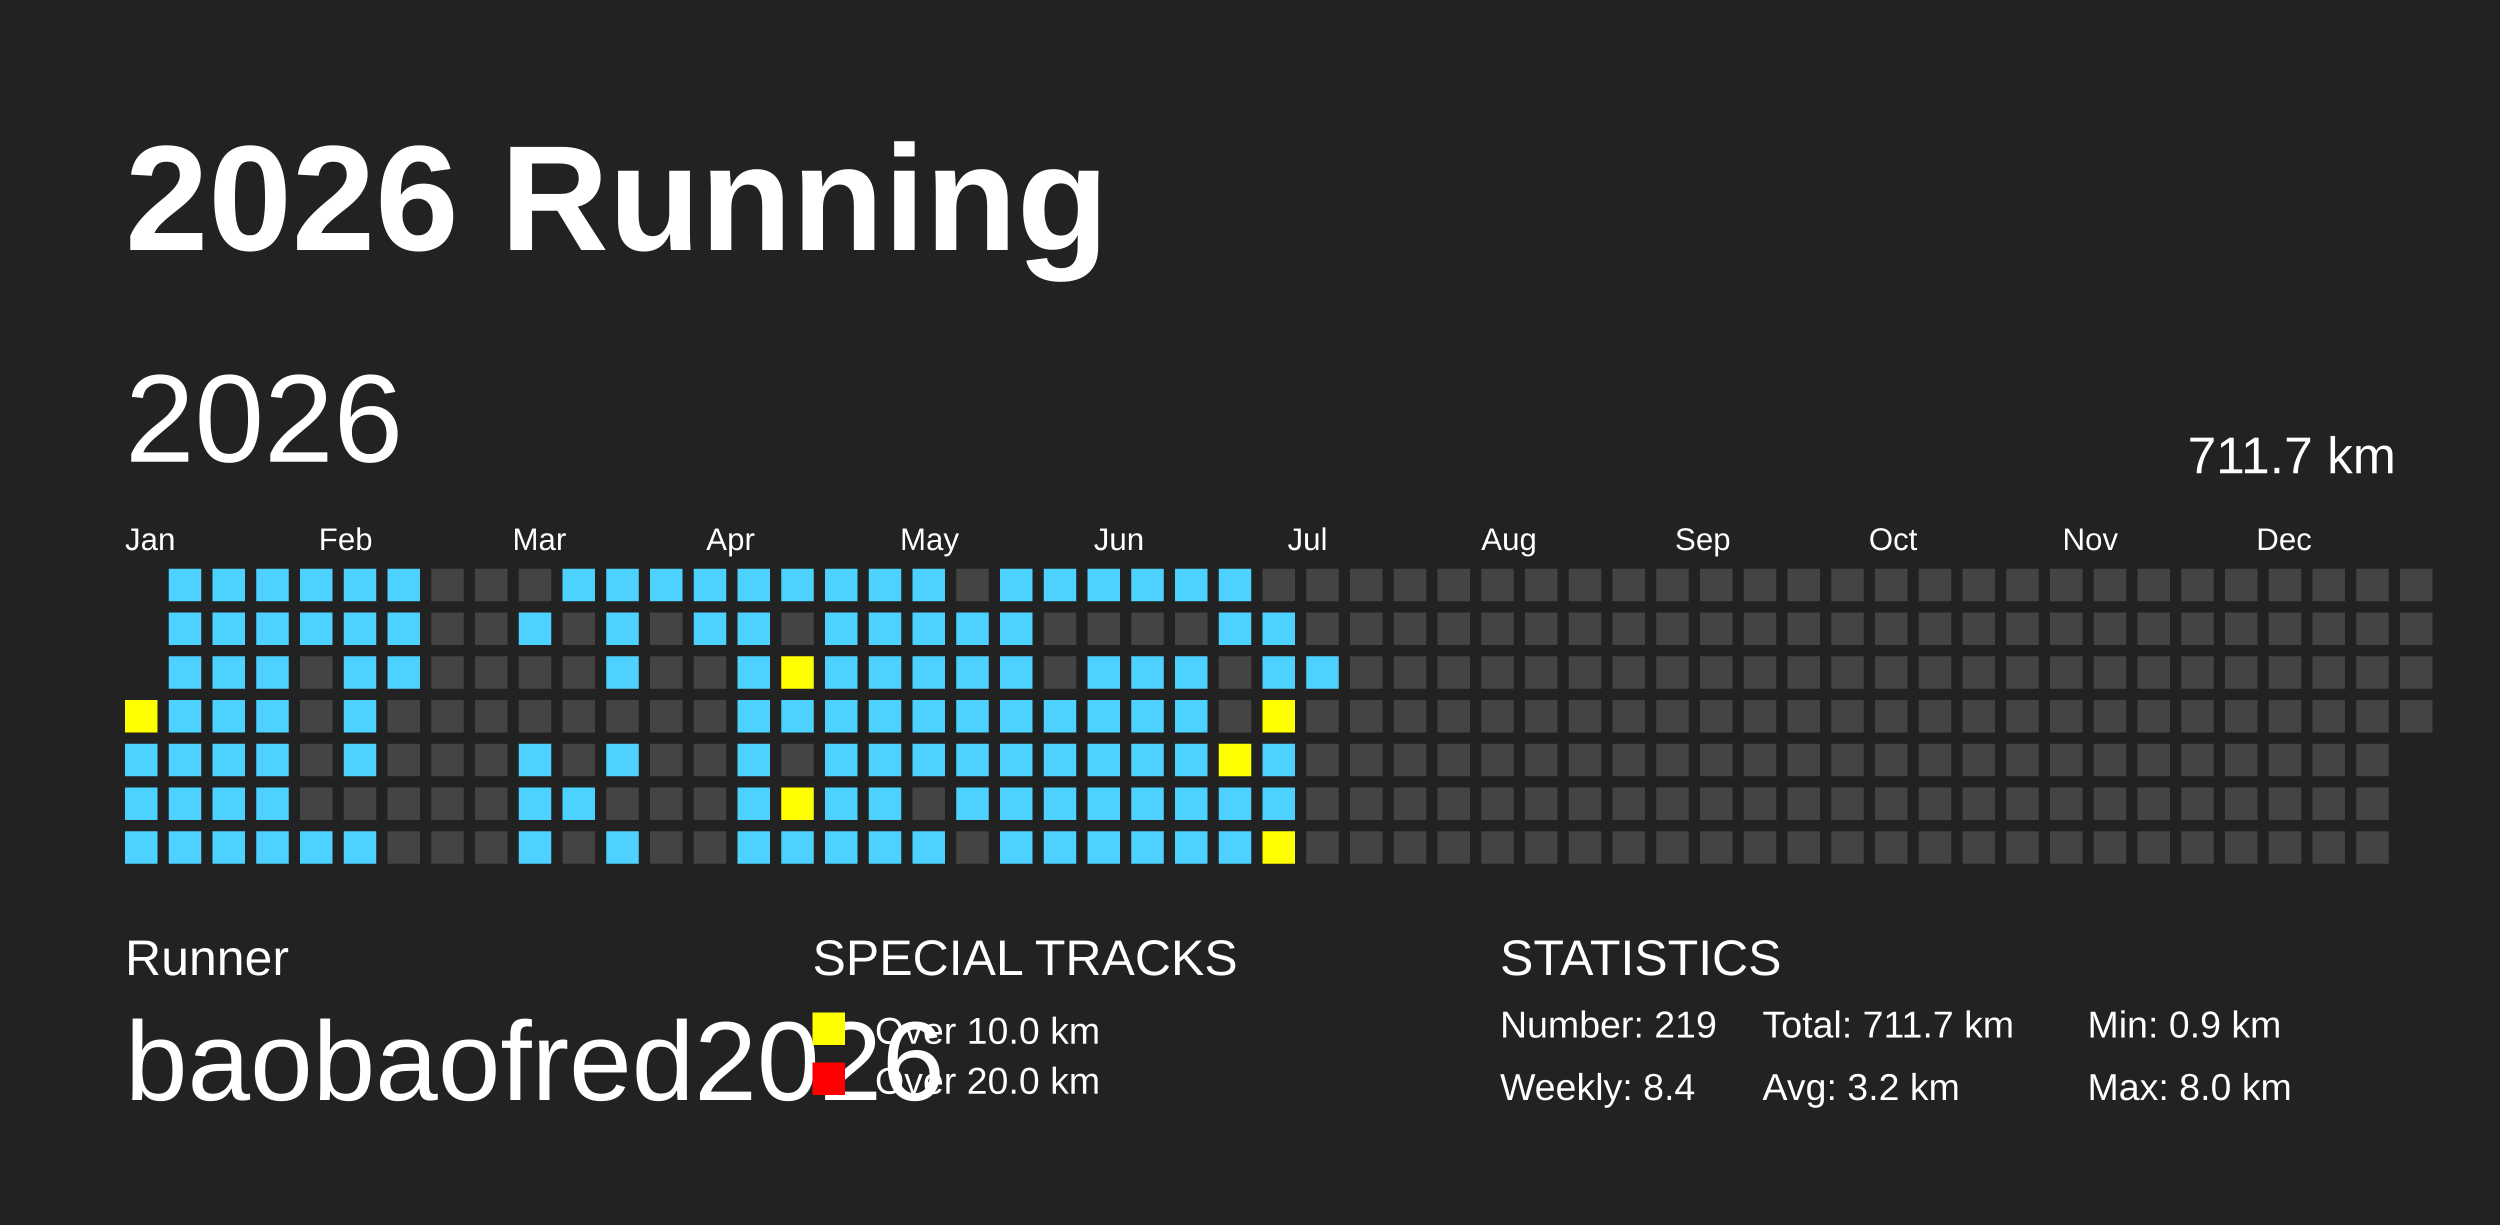
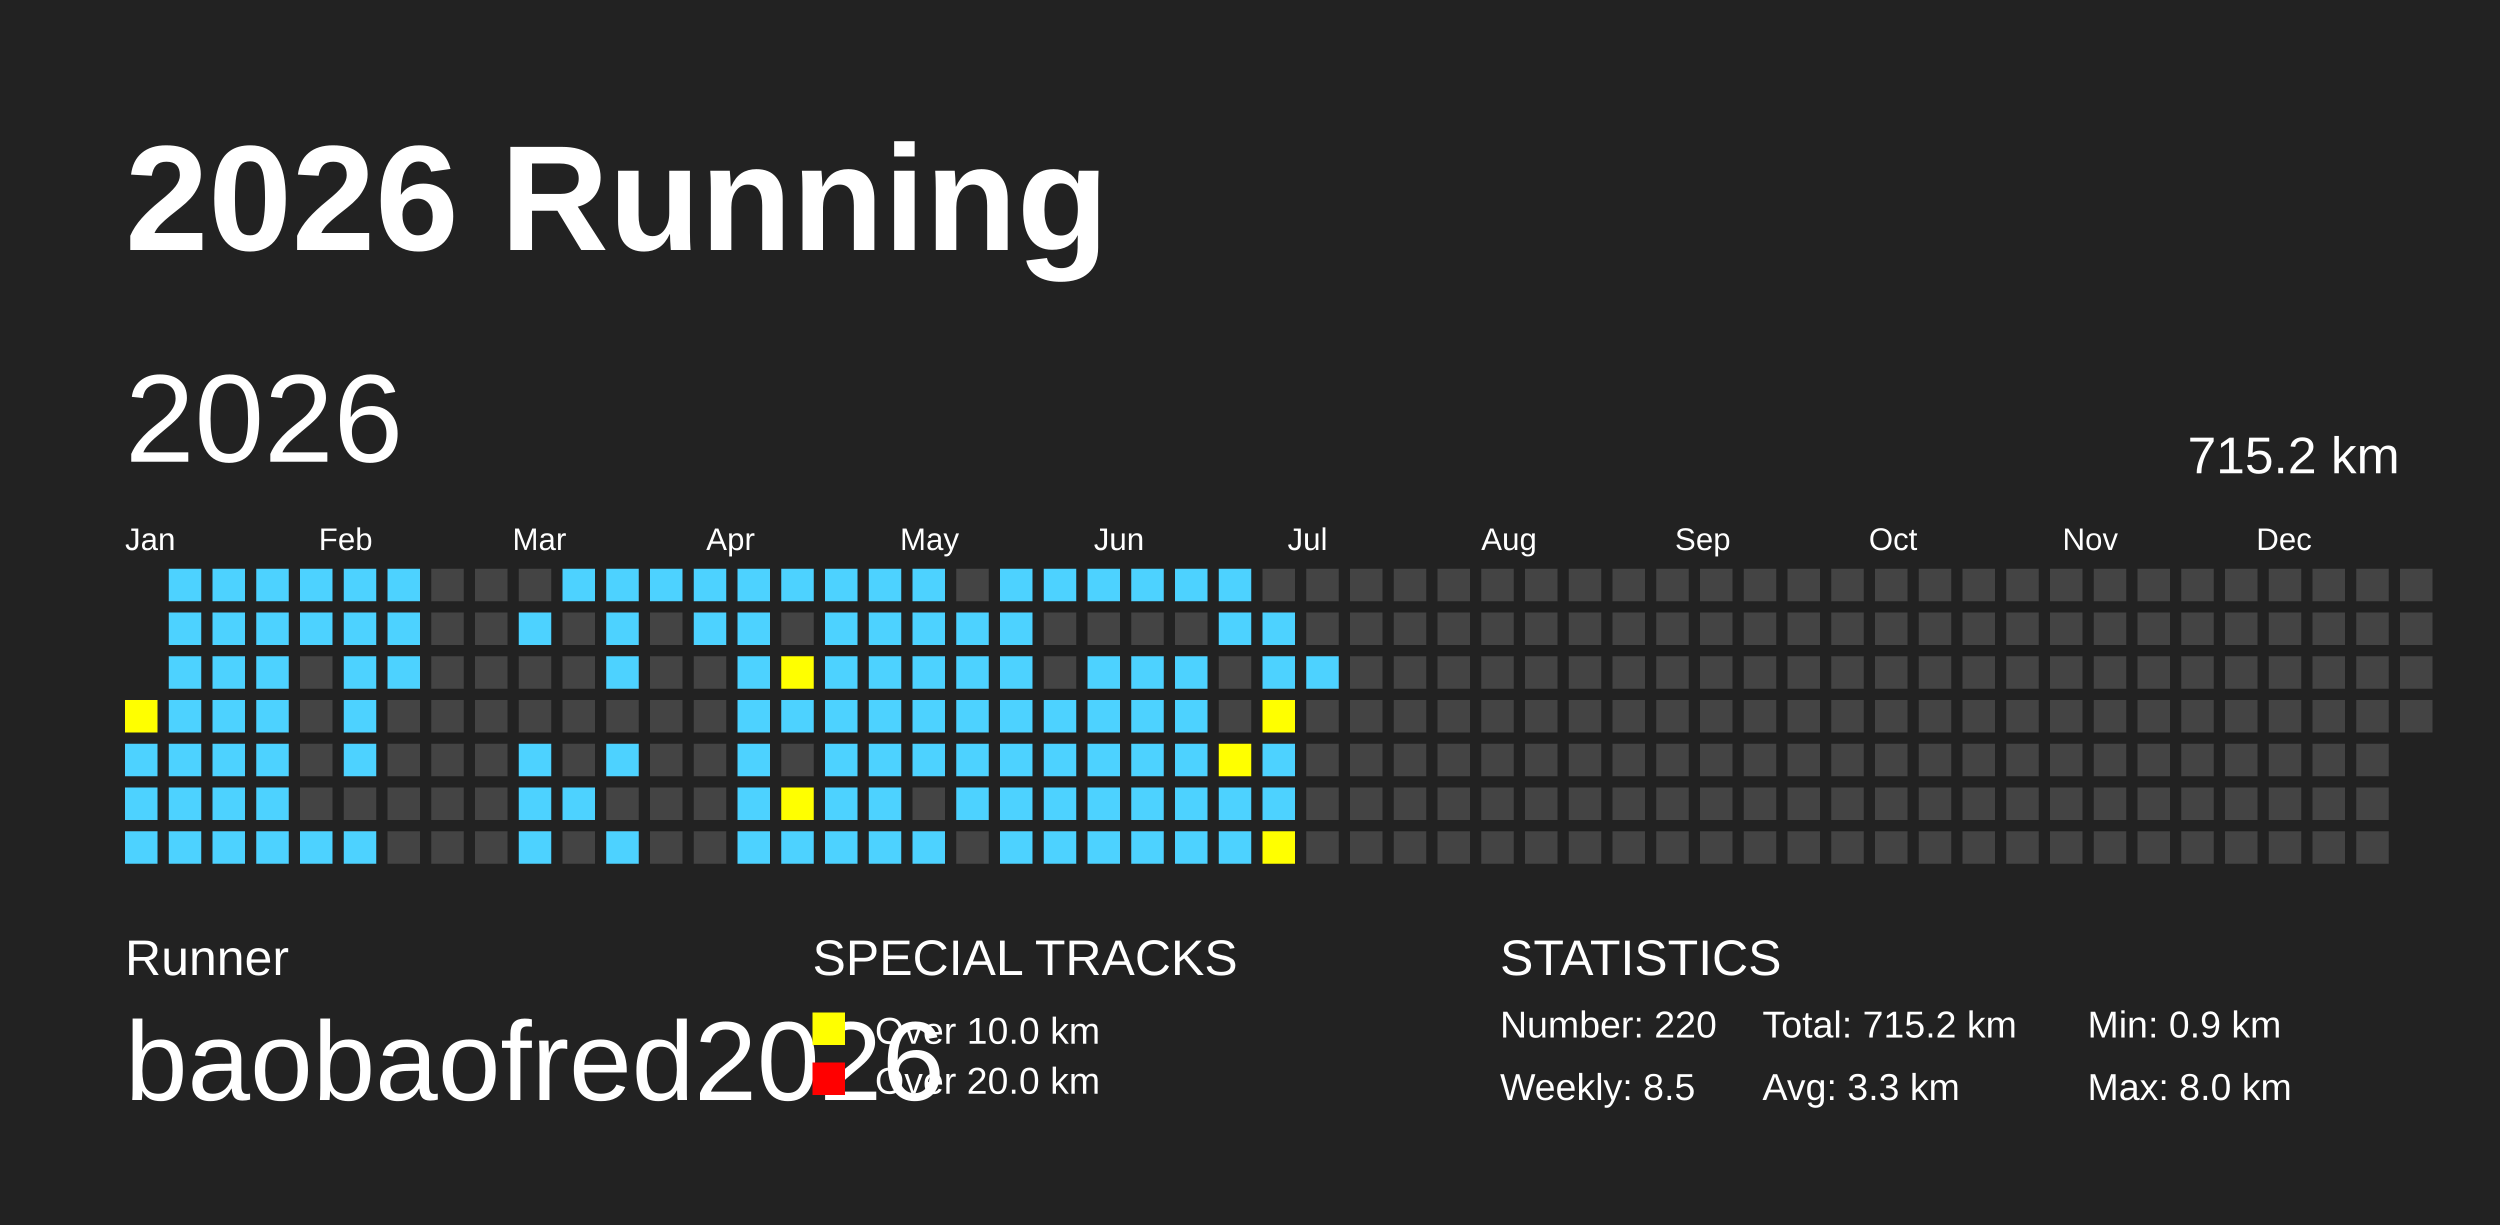
<svg xmlns="http://www.w3.org/2000/svg" baseProfile="full" height="98mm" version="1.1" viewBox="0,0,200,98" width="200mm">
  <defs />
  <rect fill="#222222" height="98" width="200" x="0" y="0" />
  <text fill="#FFFFFF" style="font-size:12px; font-family:Arial; font-weight:bold;" x="10" y="20">2026 Running</text>
  <text fill="#FFFFFF" style="font-size:4px; font-family:Arial" x="10" y="78">Runner</text>
  <text fill="#FFFFFF" style="font-size:9px; font-family:Arial" x="10" y="88">baobaofred2026</text>
  <text fill="#FFFFFF" style="font-size:4px; font-family:Arial" x="65" y="78">SPECIAL TRACKS</text>
  <rect fill="yellow" height="2.6" width="2.6" x="65" y="81" />
  <text fill="#FFFFFF" style="font-size:3px; font-family:Arial" x="70" y="83.5">Over 10.0 km</text>
  <rect fill="red" height="2.6" width="2.6" x="65" y="85" />
  <text fill="#FFFFFF" style="font-size:3px; font-family:Arial" x="70" y="87.5">Over 20.0 km</text>
  <text fill="#FFFFFF" style="font-size:4px; font-family:Arial" x="120" y="78">STATISTICS</text>
-   <text fill="#FFFFFF" style="font-size:3px; font-family:Arial" x="120" y="83">Number: 219</text>
-   <text fill="#FFFFFF" style="font-size:3px; font-family:Arial" x="120" y="88">Weekly: 8.4</text>
-   <text fill="#FFFFFF" style="font-size:3px; font-family:Arial" x="141" y="83">Total: 711.7 km</text>
-   <text fill="#FFFFFF" style="font-size:3px; font-family:Arial" x="141" y="88">Avg: 3.2 km</text>
+   <text fill="#FFFFFF" style="font-size:3px; font-family:Arial" x="120" y="83">Number: 220</text>
+   <text fill="#FFFFFF" style="font-size:3px; font-family:Arial" x="120" y="88">Weekly: 8.5</text>
+   <text fill="#FFFFFF" style="font-size:3px; font-family:Arial" x="141" y="83">Total: 715.2 km</text>
+   <text fill="#FFFFFF" style="font-size:3px; font-family:Arial" x="141" y="88">Avg: 3.3 km</text>
  <text fill="#FFFFFF" style="font-size:3px; font-family:Arial" x="167" y="83">Min: 0.9 km</text>
  <text fill="#FFFFFF" style="font-size:3px; font-family:Arial" x="167" y="88">Max: 8.0 km</text>
  <text dominant-baseline="hanging" fill="#FFFFFF" style="font-size:10.0px; font-family:Arial;" x="10" y="30">2026</text>
-   <text dominant-baseline="hanging" fill="#FFFFFF" style="font-size:4.125px; font-family:Arial;" x="175" y="35">711.7 km</text>
+   <text dominant-baseline="hanging" fill="#FFFFFF" style="font-size:4.125px; font-family:Arial;" x="175" y="35">715.2 km</text>
  <text fill="#FFFFFF" style="font-size:2.5px; font-family:Arial" x="10.0" y="44">Jan</text>
  <text fill="#FFFFFF" style="font-size:2.5px; font-family:Arial" x="25.5" y="44">Feb</text>
  <text fill="#FFFFFF" style="font-size:2.5px; font-family:Arial" x="41.0" y="44">Mar</text>
  <text fill="#FFFFFF" style="font-size:2.5px; font-family:Arial" x="56.5" y="44">Apr</text>
  <text fill="#FFFFFF" style="font-size:2.5px; font-family:Arial" x="72.0" y="44">May</text>
  <text fill="#FFFFFF" style="font-size:2.5px; font-family:Arial" x="87.5" y="44">Jun</text>
  <text fill="#FFFFFF" style="font-size:2.5px; font-family:Arial" x="103.0" y="44">Jul</text>
  <text fill="#FFFFFF" style="font-size:2.5px; font-family:Arial" x="118.5" y="44">Aug</text>
  <text fill="#FFFFFF" style="font-size:2.5px; font-family:Arial" x="134.0" y="44">Sep</text>
  <text fill="#FFFFFF" style="font-size:2.5px; font-family:Arial" x="149.5" y="44">Oct</text>
  <text fill="#FFFFFF" style="font-size:2.5px; font-family:Arial" x="165.0" y="44">Nov</text>
  <text fill="#FFFFFF" style="font-size:2.5px; font-family:Arial" x="180.5" y="44">Dec</text>
  <rect fill="yellow" height="2.6" width="2.6" x="10.0" y="56.0" />
  <rect fill="#4DD2FF" height="2.6" width="2.6" x="10.0" y="59.5" />
  <rect fill="#4DD2FF" height="2.6" width="2.6" x="10.0" y="63.0" />
  <rect fill="#4DD2FF" height="2.6" width="2.6" x="10.0" y="66.5" />
  <rect fill="#4DD2FF" height="2.6" width="2.6" x="13.5" y="45.5" />
  <rect fill="#4DD2FF" height="2.6" width="2.6" x="13.5" y="49.0" />
  <rect fill="#4DD2FF" height="2.6" width="2.6" x="13.5" y="52.5" />
  <rect fill="#4DD2FF" height="2.6" width="2.6" x="13.5" y="56.0" />
  <rect fill="#4DD2FF" height="2.6" width="2.6" x="13.5" y="59.5" />
  <rect fill="#4DD2FF" height="2.6" width="2.6" x="13.5" y="63.0" />
  <rect fill="#4DD2FF" height="2.6" width="2.6" x="13.5" y="66.5" />
  <rect fill="#4DD2FF" height="2.6" width="2.6" x="17.0" y="45.5" />
  <rect fill="#4DD2FF" height="2.6" width="2.6" x="17.0" y="49.0" />
  <rect fill="#4DD2FF" height="2.6" width="2.6" x="17.0" y="52.5" />
  <rect fill="#4DD2FF" height="2.6" width="2.6" x="17.0" y="56.0" />
  <rect fill="#4DD2FF" height="2.6" width="2.6" x="17.0" y="59.5" />
  <rect fill="#4DD2FF" height="2.6" width="2.6" x="17.0" y="63.0" />
  <rect fill="#4DD2FF" height="2.6" width="2.6" x="17.0" y="66.5" />
  <rect fill="#4DD2FF" height="2.6" width="2.6" x="20.5" y="45.5" />
  <rect fill="#4DD2FF" height="2.6" width="2.6" x="20.5" y="49.0" />
  <rect fill="#4DD2FF" height="2.6" width="2.6" x="20.5" y="52.5" />
  <rect fill="#4DD2FF" height="2.6" width="2.6" x="20.5" y="56.0" />
  <rect fill="#4DD2FF" height="2.6" width="2.6" x="20.5" y="59.5" />
  <rect fill="#4DD2FF" height="2.6" width="2.6" x="20.5" y="63.0" />
  <rect fill="#4DD2FF" height="2.6" width="2.6" x="20.5" y="66.5" />
  <rect fill="#4DD2FF" height="2.6" width="2.6" x="24.0" y="45.5" />
  <rect fill="#4DD2FF" height="2.6" width="2.6" x="24.0" y="49.0" />
  <rect fill="#444444" height="2.6" width="2.6" x="24.0" y="52.5" />
  <rect fill="#444444" height="2.6" width="2.6" x="24.0" y="56.0" />
  <rect fill="#444444" height="2.6" width="2.6" x="24.0" y="59.5" />
  <rect fill="#444444" height="2.6" width="2.6" x="24.0" y="63.0" />
  <rect fill="#4DD2FF" height="2.6" width="2.6" x="24.0" y="66.5" />
  <rect fill="#4DD2FF" height="2.6" width="2.6" x="27.5" y="45.5" />
  <rect fill="#4DD2FF" height="2.6" width="2.6" x="27.5" y="49.0" />
  <rect fill="#4DD2FF" height="2.6" width="2.6" x="27.5" y="52.5" />
  <rect fill="#4DD2FF" height="2.6" width="2.6" x="27.5" y="56.0" />
  <rect fill="#4DD2FF" height="2.6" width="2.6" x="27.5" y="59.5" />
  <rect fill="#444444" height="2.6" width="2.6" x="27.5" y="63.0" />
  <rect fill="#4DD2FF" height="2.6" width="2.6" x="27.5" y="66.5" />
  <rect fill="#4DD2FF" height="2.6" width="2.6" x="31.0" y="45.5" />
  <rect fill="#4DD2FF" height="2.6" width="2.6" x="31.0" y="49.0" />
  <rect fill="#4DD2FF" height="2.6" width="2.6" x="31.0" y="52.5" />
  <rect fill="#444444" height="2.6" width="2.6" x="31.0" y="56.0" />
  <rect fill="#444444" height="2.6" width="2.6" x="31.0" y="59.5" />
  <rect fill="#444444" height="2.6" width="2.6" x="31.0" y="63.0" />
  <rect fill="#444444" height="2.6" width="2.6" x="31.0" y="66.5" />
  <rect fill="#444444" height="2.6" width="2.6" x="34.5" y="45.5" />
  <rect fill="#444444" height="2.6" width="2.6" x="34.5" y="49.0" />
  <rect fill="#444444" height="2.6" width="2.6" x="34.5" y="52.5" />
  <rect fill="#444444" height="2.6" width="2.6" x="34.5" y="56.0" />
  <rect fill="#444444" height="2.6" width="2.6" x="34.5" y="59.5" />
  <rect fill="#444444" height="2.6" width="2.6" x="34.5" y="63.0" />
  <rect fill="#444444" height="2.6" width="2.6" x="34.5" y="66.5" />
  <rect fill="#444444" height="2.6" width="2.6" x="38.0" y="45.5" />
  <rect fill="#444444" height="2.6" width="2.6" x="38.0" y="49.0" />
  <rect fill="#444444" height="2.6" width="2.6" x="38.0" y="52.5" />
  <rect fill="#444444" height="2.6" width="2.6" x="38.0" y="56.0" />
  <rect fill="#444444" height="2.6" width="2.6" x="38.0" y="59.5" />
  <rect fill="#444444" height="2.6" width="2.6" x="38.0" y="63.0" />
  <rect fill="#444444" height="2.6" width="2.6" x="38.0" y="66.5" />
  <rect fill="#444444" height="2.6" width="2.6" x="41.5" y="45.5" />
  <rect fill="#4DD2FF" height="2.6" width="2.6" x="41.5" y="49.0" />
  <rect fill="#444444" height="2.6" width="2.6" x="41.5" y="52.5" />
  <rect fill="#444444" height="2.6" width="2.6" x="41.5" y="56.0" />
  <rect fill="#4DD2FF" height="2.6" width="2.6" x="41.5" y="59.5" />
  <rect fill="#4DD2FF" height="2.6" width="2.6" x="41.5" y="63.0" />
  <rect fill="#4DD2FF" height="2.6" width="2.6" x="41.5" y="66.5" />
  <rect fill="#4DD2FF" height="2.6" width="2.6" x="45.0" y="45.5" />
  <rect fill="#444444" height="2.6" width="2.6" x="45.0" y="49.0" />
  <rect fill="#444444" height="2.6" width="2.6" x="45.0" y="52.5" />
  <rect fill="#444444" height="2.6" width="2.6" x="45.0" y="56.0" />
  <rect fill="#444444" height="2.6" width="2.6" x="45.0" y="59.5" />
  <rect fill="#4DD2FF" height="2.6" width="2.6" x="45.0" y="63.0" />
  <rect fill="#444444" height="2.6" width="2.6" x="45.0" y="66.5" />
  <rect fill="#4DD2FF" height="2.6" width="2.6" x="48.5" y="45.5" />
  <rect fill="#4DD2FF" height="2.6" width="2.6" x="48.5" y="49.0" />
  <rect fill="#4DD2FF" height="2.6" width="2.6" x="48.5" y="52.5" />
  <rect fill="#444444" height="2.6" width="2.6" x="48.5" y="56.0" />
  <rect fill="#4DD2FF" height="2.6" width="2.6" x="48.5" y="59.5" />
  <rect fill="#444444" height="2.6" width="2.6" x="48.5" y="63.0" />
  <rect fill="#4DD2FF" height="2.6" width="2.6" x="48.5" y="66.5" />
  <rect fill="#4DD2FF" height="2.6" width="2.6" x="52.0" y="45.5" />
  <rect fill="#444444" height="2.6" width="2.6" x="52.0" y="49.0" />
  <rect fill="#444444" height="2.6" width="2.6" x="52.0" y="52.5" />
  <rect fill="#444444" height="2.6" width="2.6" x="52.0" y="56.0" />
  <rect fill="#444444" height="2.6" width="2.6" x="52.0" y="59.5" />
  <rect fill="#444444" height="2.6" width="2.6" x="52.0" y="63.0" />
  <rect fill="#444444" height="2.6" width="2.6" x="52.0" y="66.5" />
  <rect fill="#4DD2FF" height="2.6" width="2.6" x="55.5" y="45.5" />
  <rect fill="#4DD2FF" height="2.6" width="2.6" x="55.5" y="49.0" />
  <rect fill="#444444" height="2.6" width="2.6" x="55.5" y="52.5" />
  <rect fill="#444444" height="2.6" width="2.6" x="55.5" y="56.0" />
  <rect fill="#444444" height="2.6" width="2.6" x="55.5" y="59.5" />
  <rect fill="#444444" height="2.6" width="2.6" x="55.5" y="63.0" />
  <rect fill="#444444" height="2.6" width="2.6" x="55.5" y="66.5" />
  <rect fill="#4DD2FF" height="2.6" width="2.6" x="59.0" y="45.5" />
  <rect fill="#4DD2FF" height="2.6" width="2.6" x="59.0" y="49.0" />
  <rect fill="#4DD2FF" height="2.6" width="2.6" x="59.0" y="52.5" />
  <rect fill="#4DD2FF" height="2.6" width="2.6" x="59.0" y="56.0" />
  <rect fill="#4DD2FF" height="2.6" width="2.6" x="59.0" y="59.5" />
  <rect fill="#4DD2FF" height="2.6" width="2.6" x="59.0" y="63.0" />
  <rect fill="#4DD2FF" height="2.6" width="2.6" x="59.0" y="66.5" />
  <rect fill="#4DD2FF" height="2.6" width="2.6" x="62.5" y="45.5" />
  <rect fill="#444444" height="2.6" width="2.6" x="62.5" y="49.0" />
  <rect fill="yellow" height="2.6" width="2.6" x="62.5" y="52.5" />
  <rect fill="#4DD2FF" height="2.6" width="2.6" x="62.5" y="56.0" />
  <rect fill="#444444" height="2.6" width="2.6" x="62.5" y="59.5" />
  <rect fill="yellow" height="2.6" width="2.6" x="62.5" y="63.0" />
  <rect fill="#4DD2FF" height="2.6" width="2.6" x="62.5" y="66.5" />
  <rect fill="#4DD2FF" height="2.6" width="2.6" x="66.0" y="45.5" />
  <rect fill="#4DD2FF" height="2.6" width="2.6" x="66.0" y="49.0" />
  <rect fill="#4DD2FF" height="2.6" width="2.6" x="66.0" y="52.5" />
  <rect fill="#4DD2FF" height="2.6" width="2.6" x="66.0" y="56.0" />
  <rect fill="#4DD2FF" height="2.6" width="2.6" x="66.0" y="59.5" />
  <rect fill="#4DD2FF" height="2.6" width="2.6" x="66.0" y="63.0" />
  <rect fill="#4DD2FF" height="2.6" width="2.6" x="66.0" y="66.5" />
  <rect fill="#4DD2FF" height="2.6" width="2.6" x="69.5" y="45.5" />
  <rect fill="#4DD2FF" height="2.6" width="2.6" x="69.5" y="49.0" />
  <rect fill="#4DD2FF" height="2.6" width="2.6" x="69.5" y="52.5" />
  <rect fill="#4DD2FF" height="2.6" width="2.6" x="69.5" y="56.0" />
  <rect fill="#4DD2FF" height="2.6" width="2.6" x="69.5" y="59.5" />
  <rect fill="#4DD2FF" height="2.6" width="2.6" x="69.5" y="63.0" />
  <rect fill="#4DD2FF" height="2.6" width="2.6" x="69.5" y="66.5" />
  <rect fill="#4DD2FF" height="2.6" width="2.6" x="73.0" y="45.5" />
  <rect fill="#4DD2FF" height="2.6" width="2.6" x="73.0" y="49.0" />
  <rect fill="#4DD2FF" height="2.6" width="2.6" x="73.0" y="52.5" />
  <rect fill="#4DD2FF" height="2.6" width="2.6" x="73.0" y="56.0" />
  <rect fill="#4DD2FF" height="2.6" width="2.6" x="73.0" y="59.5" />
  <rect fill="#444444" height="2.6" width="2.6" x="73.0" y="63.0" />
  <rect fill="#4DD2FF" height="2.6" width="2.6" x="73.0" y="66.5" />
  <rect fill="#444444" height="2.6" width="2.6" x="76.5" y="45.5" />
  <rect fill="#4DD2FF" height="2.6" width="2.6" x="76.5" y="49.0" />
  <rect fill="#4DD2FF" height="2.6" width="2.6" x="76.5" y="52.5" />
  <rect fill="#4DD2FF" height="2.6" width="2.6" x="76.5" y="56.0" />
  <rect fill="#4DD2FF" height="2.6" width="2.6" x="76.5" y="59.5" />
  <rect fill="#4DD2FF" height="2.6" width="2.6" x="76.5" y="63.0" />
  <rect fill="#444444" height="2.6" width="2.6" x="76.5" y="66.5" />
  <rect fill="#4DD2FF" height="2.6" width="2.6" x="80.0" y="45.5" />
  <rect fill="#4DD2FF" height="2.6" width="2.6" x="80.0" y="49.0" />
  <rect fill="#4DD2FF" height="2.6" width="2.6" x="80.0" y="52.5" />
  <rect fill="#4DD2FF" height="2.6" width="2.6" x="80.0" y="56.0" />
  <rect fill="#4DD2FF" height="2.6" width="2.6" x="80.0" y="59.5" />
  <rect fill="#4DD2FF" height="2.6" width="2.6" x="80.0" y="63.0" />
  <rect fill="#4DD2FF" height="2.6" width="2.6" x="80.0" y="66.5" />
  <rect fill="#4DD2FF" height="2.6" width="2.6" x="83.5" y="45.5" />
  <rect fill="#444444" height="2.6" width="2.6" x="83.5" y="49.0" />
  <rect fill="#444444" height="2.6" width="2.6" x="83.5" y="52.5" />
  <rect fill="#4DD2FF" height="2.6" width="2.6" x="83.5" y="56.0" />
  <rect fill="#4DD2FF" height="2.6" width="2.6" x="83.5" y="59.5" />
  <rect fill="#4DD2FF" height="2.6" width="2.6" x="83.5" y="63.0" />
  <rect fill="#4DD2FF" height="2.6" width="2.6" x="83.5" y="66.5" />
  <rect fill="#4DD2FF" height="2.6" width="2.6" x="87.0" y="45.5" />
  <rect fill="#444444" height="2.6" width="2.6" x="87.0" y="49.0" />
  <rect fill="#4DD2FF" height="2.6" width="2.6" x="87.0" y="52.5" />
  <rect fill="#4DD2FF" height="2.6" width="2.6" x="87.0" y="56.0" />
  <rect fill="#4DD2FF" height="2.6" width="2.6" x="87.0" y="59.5" />
  <rect fill="#4DD2FF" height="2.6" width="2.6" x="87.0" y="63.0" />
  <rect fill="#4DD2FF" height="2.6" width="2.6" x="87.0" y="66.5" />
  <rect fill="#4DD2FF" height="2.6" width="2.6" x="90.5" y="45.5" />
  <rect fill="#444444" height="2.6" width="2.6" x="90.5" y="49.0" />
  <rect fill="#4DD2FF" height="2.6" width="2.6" x="90.5" y="52.5" />
  <rect fill="#4DD2FF" height="2.6" width="2.6" x="90.5" y="56.0" />
  <rect fill="#4DD2FF" height="2.6" width="2.6" x="90.5" y="59.5" />
  <rect fill="#4DD2FF" height="2.6" width="2.6" x="90.5" y="63.0" />
  <rect fill="#4DD2FF" height="2.6" width="2.6" x="90.5" y="66.5" />
  <rect fill="#4DD2FF" height="2.6" width="2.6" x="94.0" y="45.5" />
  <rect fill="#444444" height="2.6" width="2.6" x="94.0" y="49.0" />
  <rect fill="#4DD2FF" height="2.6" width="2.6" x="94.0" y="52.5" />
  <rect fill="#4DD2FF" height="2.6" width="2.6" x="94.0" y="56.0" />
  <rect fill="#4DD2FF" height="2.6" width="2.6" x="94.0" y="59.5" />
  <rect fill="#4DD2FF" height="2.6" width="2.6" x="94.0" y="63.0" />
  <rect fill="#4DD2FF" height="2.6" width="2.6" x="94.0" y="66.5" />
  <rect fill="#4DD2FF" height="2.6" width="2.6" x="97.5" y="45.5" />
  <rect fill="#4DD2FF" height="2.6" width="2.6" x="97.5" y="49.0" />
  <rect fill="#444444" height="2.6" width="2.6" x="97.5" y="52.5" />
  <rect fill="#444444" height="2.6" width="2.6" x="97.5" y="56.0" />
  <rect fill="yellow" height="2.6" width="2.6" x="97.5" y="59.5" />
  <rect fill="#4DD2FF" height="2.6" width="2.6" x="97.5" y="63.0" />
  <rect fill="#4DD2FF" height="2.6" width="2.6" x="97.5" y="66.5" />
  <rect fill="#444444" height="2.6" width="2.6" x="101.0" y="45.5" />
  <rect fill="#4DD2FF" height="2.6" width="2.6" x="101.0" y="49.0" />
  <rect fill="#4DD2FF" height="2.6" width="2.6" x="101.0" y="52.5" />
  <rect fill="yellow" height="2.6" width="2.6" x="101.0" y="56.0" />
  <rect fill="#4DD2FF" height="2.6" width="2.6" x="101.0" y="59.5" />
  <rect fill="#4DD2FF" height="2.6" width="2.6" x="101.0" y="63.0" />
  <rect fill="yellow" height="2.6" width="2.6" x="101.0" y="66.5" />
  <rect fill="#444444" height="2.6" width="2.6" x="104.5" y="45.5" />
  <rect fill="#444444" height="2.6" width="2.6" x="104.5" y="49.0" />
  <rect fill="#4DD2FF" height="2.6" width="2.6" x="104.5" y="52.5" />
  <rect fill="#444444" height="2.6" width="2.6" x="104.5" y="56.0" />
  <rect fill="#444444" height="2.6" width="2.6" x="104.5" y="59.5" />
  <rect fill="#444444" height="2.6" width="2.6" x="104.5" y="63.0" />
  <rect fill="#444444" height="2.6" width="2.6" x="104.5" y="66.5" />
  <rect fill="#444444" height="2.6" width="2.6" x="108.0" y="45.5" />
  <rect fill="#444444" height="2.6" width="2.6" x="108.0" y="49.0" />
  <rect fill="#444444" height="2.6" width="2.6" x="108.0" y="52.5" />
  <rect fill="#444444" height="2.6" width="2.6" x="108.0" y="56.0" />
  <rect fill="#444444" height="2.6" width="2.6" x="108.0" y="59.5" />
  <rect fill="#444444" height="2.6" width="2.6" x="108.0" y="63.0" />
  <rect fill="#444444" height="2.6" width="2.6" x="108.0" y="66.5" />
  <rect fill="#444444" height="2.6" width="2.6" x="111.5" y="45.5" />
  <rect fill="#444444" height="2.6" width="2.6" x="111.5" y="49.0" />
  <rect fill="#444444" height="2.6" width="2.6" x="111.5" y="52.5" />
  <rect fill="#444444" height="2.6" width="2.6" x="111.5" y="56.0" />
  <rect fill="#444444" height="2.6" width="2.6" x="111.5" y="59.5" />
  <rect fill="#444444" height="2.6" width="2.6" x="111.5" y="63.0" />
  <rect fill="#444444" height="2.6" width="2.6" x="111.5" y="66.5" />
  <rect fill="#444444" height="2.6" width="2.6" x="115.0" y="45.5" />
  <rect fill="#444444" height="2.6" width="2.6" x="115.0" y="49.0" />
  <rect fill="#444444" height="2.6" width="2.6" x="115.0" y="52.5" />
  <rect fill="#444444" height="2.6" width="2.6" x="115.0" y="56.0" />
  <rect fill="#444444" height="2.6" width="2.6" x="115.0" y="59.5" />
  <rect fill="#444444" height="2.6" width="2.6" x="115.0" y="63.0" />
  <rect fill="#444444" height="2.6" width="2.6" x="115.0" y="66.5" />
  <rect fill="#444444" height="2.6" width="2.6" x="118.5" y="45.5" />
  <rect fill="#444444" height="2.6" width="2.6" x="118.5" y="49.0" />
  <rect fill="#444444" height="2.6" width="2.6" x="118.5" y="52.5" />
  <rect fill="#444444" height="2.6" width="2.6" x="118.5" y="56.0" />
  <rect fill="#444444" height="2.6" width="2.6" x="118.5" y="59.5" />
  <rect fill="#444444" height="2.6" width="2.6" x="118.5" y="63.0" />
  <rect fill="#444444" height="2.6" width="2.6" x="118.5" y="66.5" />
  <rect fill="#444444" height="2.6" width="2.6" x="122.0" y="45.5" />
  <rect fill="#444444" height="2.6" width="2.6" x="122.0" y="49.0" />
  <rect fill="#444444" height="2.6" width="2.6" x="122.0" y="52.5" />
  <rect fill="#444444" height="2.6" width="2.6" x="122.0" y="56.0" />
  <rect fill="#444444" height="2.6" width="2.6" x="122.0" y="59.5" />
  <rect fill="#444444" height="2.6" width="2.6" x="122.0" y="63.0" />
  <rect fill="#444444" height="2.6" width="2.6" x="122.0" y="66.5" />
  <rect fill="#444444" height="2.6" width="2.6" x="125.5" y="45.5" />
  <rect fill="#444444" height="2.6" width="2.6" x="125.5" y="49.0" />
  <rect fill="#444444" height="2.6" width="2.6" x="125.5" y="52.5" />
  <rect fill="#444444" height="2.6" width="2.6" x="125.5" y="56.0" />
  <rect fill="#444444" height="2.6" width="2.6" x="125.5" y="59.5" />
  <rect fill="#444444" height="2.6" width="2.6" x="125.5" y="63.0" />
  <rect fill="#444444" height="2.6" width="2.6" x="125.5" y="66.5" />
  <rect fill="#444444" height="2.6" width="2.6" x="129.0" y="45.5" />
  <rect fill="#444444" height="2.6" width="2.6" x="129.0" y="49.0" />
  <rect fill="#444444" height="2.6" width="2.6" x="129.0" y="52.5" />
  <rect fill="#444444" height="2.6" width="2.6" x="129.0" y="56.0" />
  <rect fill="#444444" height="2.6" width="2.6" x="129.0" y="59.5" />
  <rect fill="#444444" height="2.6" width="2.6" x="129.0" y="63.0" />
  <rect fill="#444444" height="2.6" width="2.6" x="129.0" y="66.5" />
  <rect fill="#444444" height="2.6" width="2.6" x="132.5" y="45.5" />
  <rect fill="#444444" height="2.6" width="2.6" x="132.5" y="49.0" />
  <rect fill="#444444" height="2.6" width="2.6" x="132.5" y="52.5" />
  <rect fill="#444444" height="2.6" width="2.6" x="132.5" y="56.0" />
  <rect fill="#444444" height="2.6" width="2.6" x="132.5" y="59.5" />
  <rect fill="#444444" height="2.6" width="2.6" x="132.5" y="63.0" />
  <rect fill="#444444" height="2.6" width="2.6" x="132.5" y="66.5" />
  <rect fill="#444444" height="2.6" width="2.6" x="136.0" y="45.5" />
  <rect fill="#444444" height="2.6" width="2.6" x="136.0" y="49.0" />
  <rect fill="#444444" height="2.6" width="2.6" x="136.0" y="52.5" />
  <rect fill="#444444" height="2.6" width="2.6" x="136.0" y="56.0" />
  <rect fill="#444444" height="2.6" width="2.6" x="136.0" y="59.5" />
  <rect fill="#444444" height="2.6" width="2.6" x="136.0" y="63.0" />
  <rect fill="#444444" height="2.6" width="2.6" x="136.0" y="66.5" />
  <rect fill="#444444" height="2.6" width="2.6" x="139.5" y="45.5" />
  <rect fill="#444444" height="2.6" width="2.6" x="139.5" y="49.0" />
  <rect fill="#444444" height="2.6" width="2.6" x="139.5" y="52.5" />
  <rect fill="#444444" height="2.6" width="2.6" x="139.5" y="56.0" />
  <rect fill="#444444" height="2.6" width="2.6" x="139.5" y="59.5" />
  <rect fill="#444444" height="2.6" width="2.6" x="139.5" y="63.0" />
  <rect fill="#444444" height="2.6" width="2.6" x="139.5" y="66.5" />
  <rect fill="#444444" height="2.6" width="2.6" x="143.0" y="45.5" />
  <rect fill="#444444" height="2.6" width="2.6" x="143.0" y="49.0" />
  <rect fill="#444444" height="2.6" width="2.6" x="143.0" y="52.5" />
  <rect fill="#444444" height="2.6" width="2.6" x="143.0" y="56.0" />
  <rect fill="#444444" height="2.6" width="2.6" x="143.0" y="59.5" />
  <rect fill="#444444" height="2.6" width="2.6" x="143.0" y="63.0" />
  <rect fill="#444444" height="2.6" width="2.6" x="143.0" y="66.5" />
  <rect fill="#444444" height="2.6" width="2.6" x="146.5" y="45.5" />
  <rect fill="#444444" height="2.6" width="2.6" x="146.5" y="49.0" />
  <rect fill="#444444" height="2.6" width="2.6" x="146.5" y="52.5" />
  <rect fill="#444444" height="2.6" width="2.6" x="146.5" y="56.0" />
  <rect fill="#444444" height="2.6" width="2.6" x="146.5" y="59.5" />
  <rect fill="#444444" height="2.6" width="2.6" x="146.5" y="63.0" />
  <rect fill="#444444" height="2.6" width="2.6" x="146.5" y="66.5" />
  <rect fill="#444444" height="2.6" width="2.6" x="150.0" y="45.5" />
  <rect fill="#444444" height="2.6" width="2.6" x="150.0" y="49.0" />
  <rect fill="#444444" height="2.6" width="2.6" x="150.0" y="52.5" />
  <rect fill="#444444" height="2.6" width="2.6" x="150.0" y="56.0" />
  <rect fill="#444444" height="2.6" width="2.6" x="150.0" y="59.5" />
  <rect fill="#444444" height="2.6" width="2.6" x="150.0" y="63.0" />
  <rect fill="#444444" height="2.6" width="2.6" x="150.0" y="66.5" />
  <rect fill="#444444" height="2.6" width="2.6" x="153.5" y="45.5" />
  <rect fill="#444444" height="2.6" width="2.6" x="153.5" y="49.0" />
  <rect fill="#444444" height="2.6" width="2.6" x="153.5" y="52.5" />
  <rect fill="#444444" height="2.6" width="2.6" x="153.5" y="56.0" />
  <rect fill="#444444" height="2.6" width="2.6" x="153.5" y="59.5" />
  <rect fill="#444444" height="2.6" width="2.6" x="153.5" y="63.0" />
  <rect fill="#444444" height="2.6" width="2.6" x="153.5" y="66.5" />
  <rect fill="#444444" height="2.6" width="2.6" x="157.0" y="45.5" />
  <rect fill="#444444" height="2.6" width="2.6" x="157.0" y="49.0" />
  <rect fill="#444444" height="2.6" width="2.6" x="157.0" y="52.5" />
  <rect fill="#444444" height="2.6" width="2.6" x="157.0" y="56.0" />
  <rect fill="#444444" height="2.6" width="2.6" x="157.0" y="59.5" />
  <rect fill="#444444" height="2.6" width="2.6" x="157.0" y="63.0" />
  <rect fill="#444444" height="2.6" width="2.6" x="157.0" y="66.5" />
  <rect fill="#444444" height="2.6" width="2.6" x="160.5" y="45.5" />
  <rect fill="#444444" height="2.6" width="2.6" x="160.5" y="49.0" />
  <rect fill="#444444" height="2.6" width="2.6" x="160.5" y="52.5" />
  <rect fill="#444444" height="2.6" width="2.6" x="160.5" y="56.0" />
  <rect fill="#444444" height="2.6" width="2.6" x="160.5" y="59.5" />
  <rect fill="#444444" height="2.6" width="2.6" x="160.5" y="63.0" />
  <rect fill="#444444" height="2.6" width="2.6" x="160.5" y="66.5" />
  <rect fill="#444444" height="2.6" width="2.6" x="164.0" y="45.5" />
  <rect fill="#444444" height="2.6" width="2.6" x="164.0" y="49.0" />
  <rect fill="#444444" height="2.6" width="2.6" x="164.0" y="52.5" />
  <rect fill="#444444" height="2.6" width="2.6" x="164.0" y="56.0" />
  <rect fill="#444444" height="2.6" width="2.6" x="164.0" y="59.5" />
  <rect fill="#444444" height="2.6" width="2.6" x="164.0" y="63.0" />
  <rect fill="#444444" height="2.6" width="2.6" x="164.0" y="66.5" />
  <rect fill="#444444" height="2.6" width="2.6" x="167.5" y="45.5" />
  <rect fill="#444444" height="2.6" width="2.6" x="167.5" y="49.0" />
  <rect fill="#444444" height="2.6" width="2.6" x="167.5" y="52.5" />
  <rect fill="#444444" height="2.6" width="2.6" x="167.5" y="56.0" />
  <rect fill="#444444" height="2.6" width="2.6" x="167.5" y="59.5" />
  <rect fill="#444444" height="2.6" width="2.6" x="167.5" y="63.0" />
  <rect fill="#444444" height="2.6" width="2.6" x="167.5" y="66.5" />
  <rect fill="#444444" height="2.6" width="2.6" x="171.0" y="45.5" />
  <rect fill="#444444" height="2.6" width="2.6" x="171.0" y="49.0" />
  <rect fill="#444444" height="2.6" width="2.6" x="171.0" y="52.5" />
  <rect fill="#444444" height="2.6" width="2.6" x="171.0" y="56.0" />
  <rect fill="#444444" height="2.6" width="2.6" x="171.0" y="59.5" />
  <rect fill="#444444" height="2.6" width="2.6" x="171.0" y="63.0" />
  <rect fill="#444444" height="2.6" width="2.6" x="171.0" y="66.5" />
  <rect fill="#444444" height="2.6" width="2.6" x="174.5" y="45.5" />
  <rect fill="#444444" height="2.6" width="2.6" x="174.5" y="49.0" />
  <rect fill="#444444" height="2.6" width="2.6" x="174.5" y="52.5" />
  <rect fill="#444444" height="2.6" width="2.6" x="174.5" y="56.0" />
  <rect fill="#444444" height="2.6" width="2.6" x="174.5" y="59.5" />
  <rect fill="#444444" height="2.6" width="2.6" x="174.5" y="63.0" />
  <rect fill="#444444" height="2.6" width="2.6" x="174.5" y="66.5" />
  <rect fill="#444444" height="2.6" width="2.6" x="178.0" y="45.5" />
  <rect fill="#444444" height="2.6" width="2.6" x="178.0" y="49.0" />
  <rect fill="#444444" height="2.6" width="2.6" x="178.0" y="52.5" />
  <rect fill="#444444" height="2.6" width="2.6" x="178.0" y="56.0" />
  <rect fill="#444444" height="2.6" width="2.6" x="178.0" y="59.5" />
  <rect fill="#444444" height="2.6" width="2.6" x="178.0" y="63.0" />
  <rect fill="#444444" height="2.6" width="2.6" x="178.0" y="66.5" />
  <rect fill="#444444" height="2.6" width="2.6" x="181.5" y="45.5" />
  <rect fill="#444444" height="2.6" width="2.6" x="181.5" y="49.0" />
  <rect fill="#444444" height="2.6" width="2.6" x="181.5" y="52.5" />
  <rect fill="#444444" height="2.6" width="2.6" x="181.5" y="56.0" />
  <rect fill="#444444" height="2.6" width="2.6" x="181.5" y="59.5" />
  <rect fill="#444444" height="2.6" width="2.6" x="181.5" y="63.0" />
  <rect fill="#444444" height="2.6" width="2.6" x="181.5" y="66.5" />
  <rect fill="#444444" height="2.6" width="2.6" x="185.0" y="45.5" />
  <rect fill="#444444" height="2.6" width="2.6" x="185.0" y="49.0" />
  <rect fill="#444444" height="2.6" width="2.6" x="185.0" y="52.5" />
  <rect fill="#444444" height="2.6" width="2.6" x="185.0" y="56.0" />
  <rect fill="#444444" height="2.6" width="2.6" x="185.0" y="59.5" />
  <rect fill="#444444" height="2.6" width="2.6" x="185.0" y="63.0" />
  <rect fill="#444444" height="2.6" width="2.6" x="185.0" y="66.5" />
  <rect fill="#444444" height="2.6" width="2.6" x="188.5" y="45.5" />
  <rect fill="#444444" height="2.6" width="2.6" x="188.5" y="49.0" />
  <rect fill="#444444" height="2.6" width="2.6" x="188.5" y="52.5" />
  <rect fill="#444444" height="2.6" width="2.6" x="188.5" y="56.0" />
  <rect fill="#444444" height="2.6" width="2.6" x="188.5" y="59.5" />
  <rect fill="#444444" height="2.6" width="2.6" x="188.5" y="63.0" />
  <rect fill="#444444" height="2.6" width="2.6" x="188.5" y="66.5" />
  <rect fill="#444444" height="2.6" width="2.6" x="192.0" y="45.5" />
  <rect fill="#444444" height="2.6" width="2.6" x="192.0" y="49.0" />
  <rect fill="#444444" height="2.6" width="2.6" x="192.0" y="52.5" />
  <rect fill="#444444" height="2.6" width="2.6" x="192.0" y="56.0" />
</svg>
